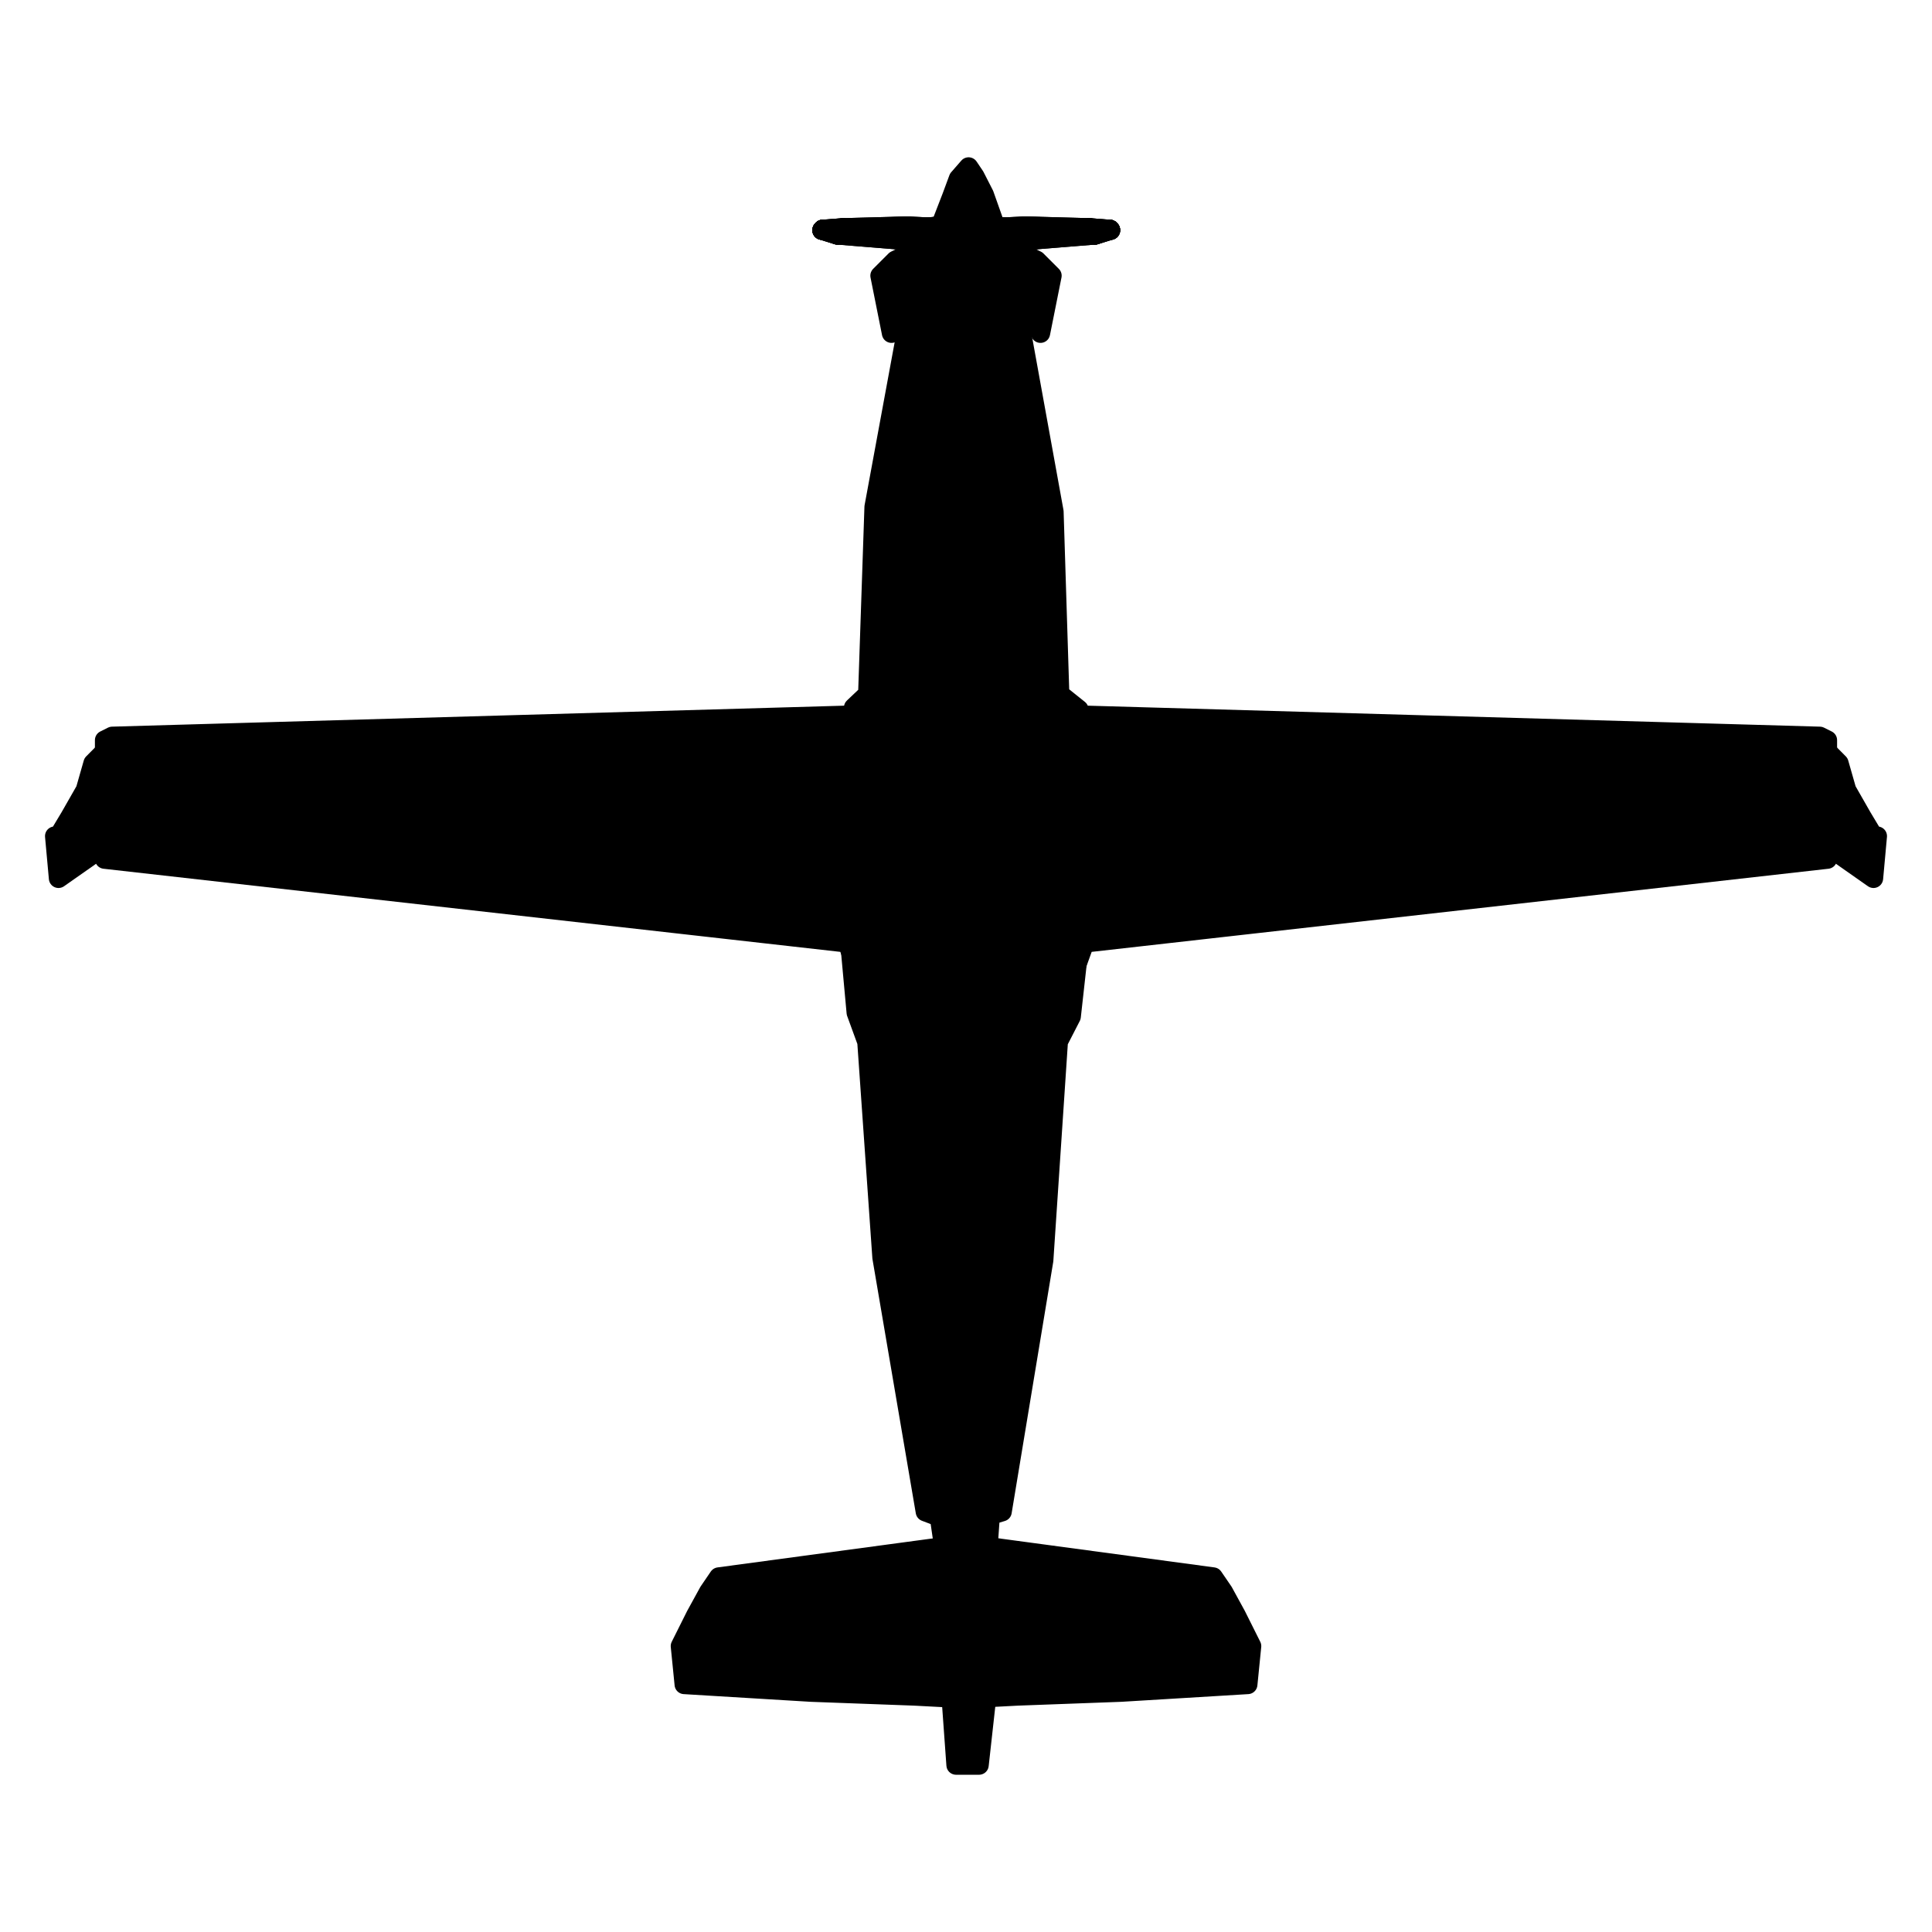
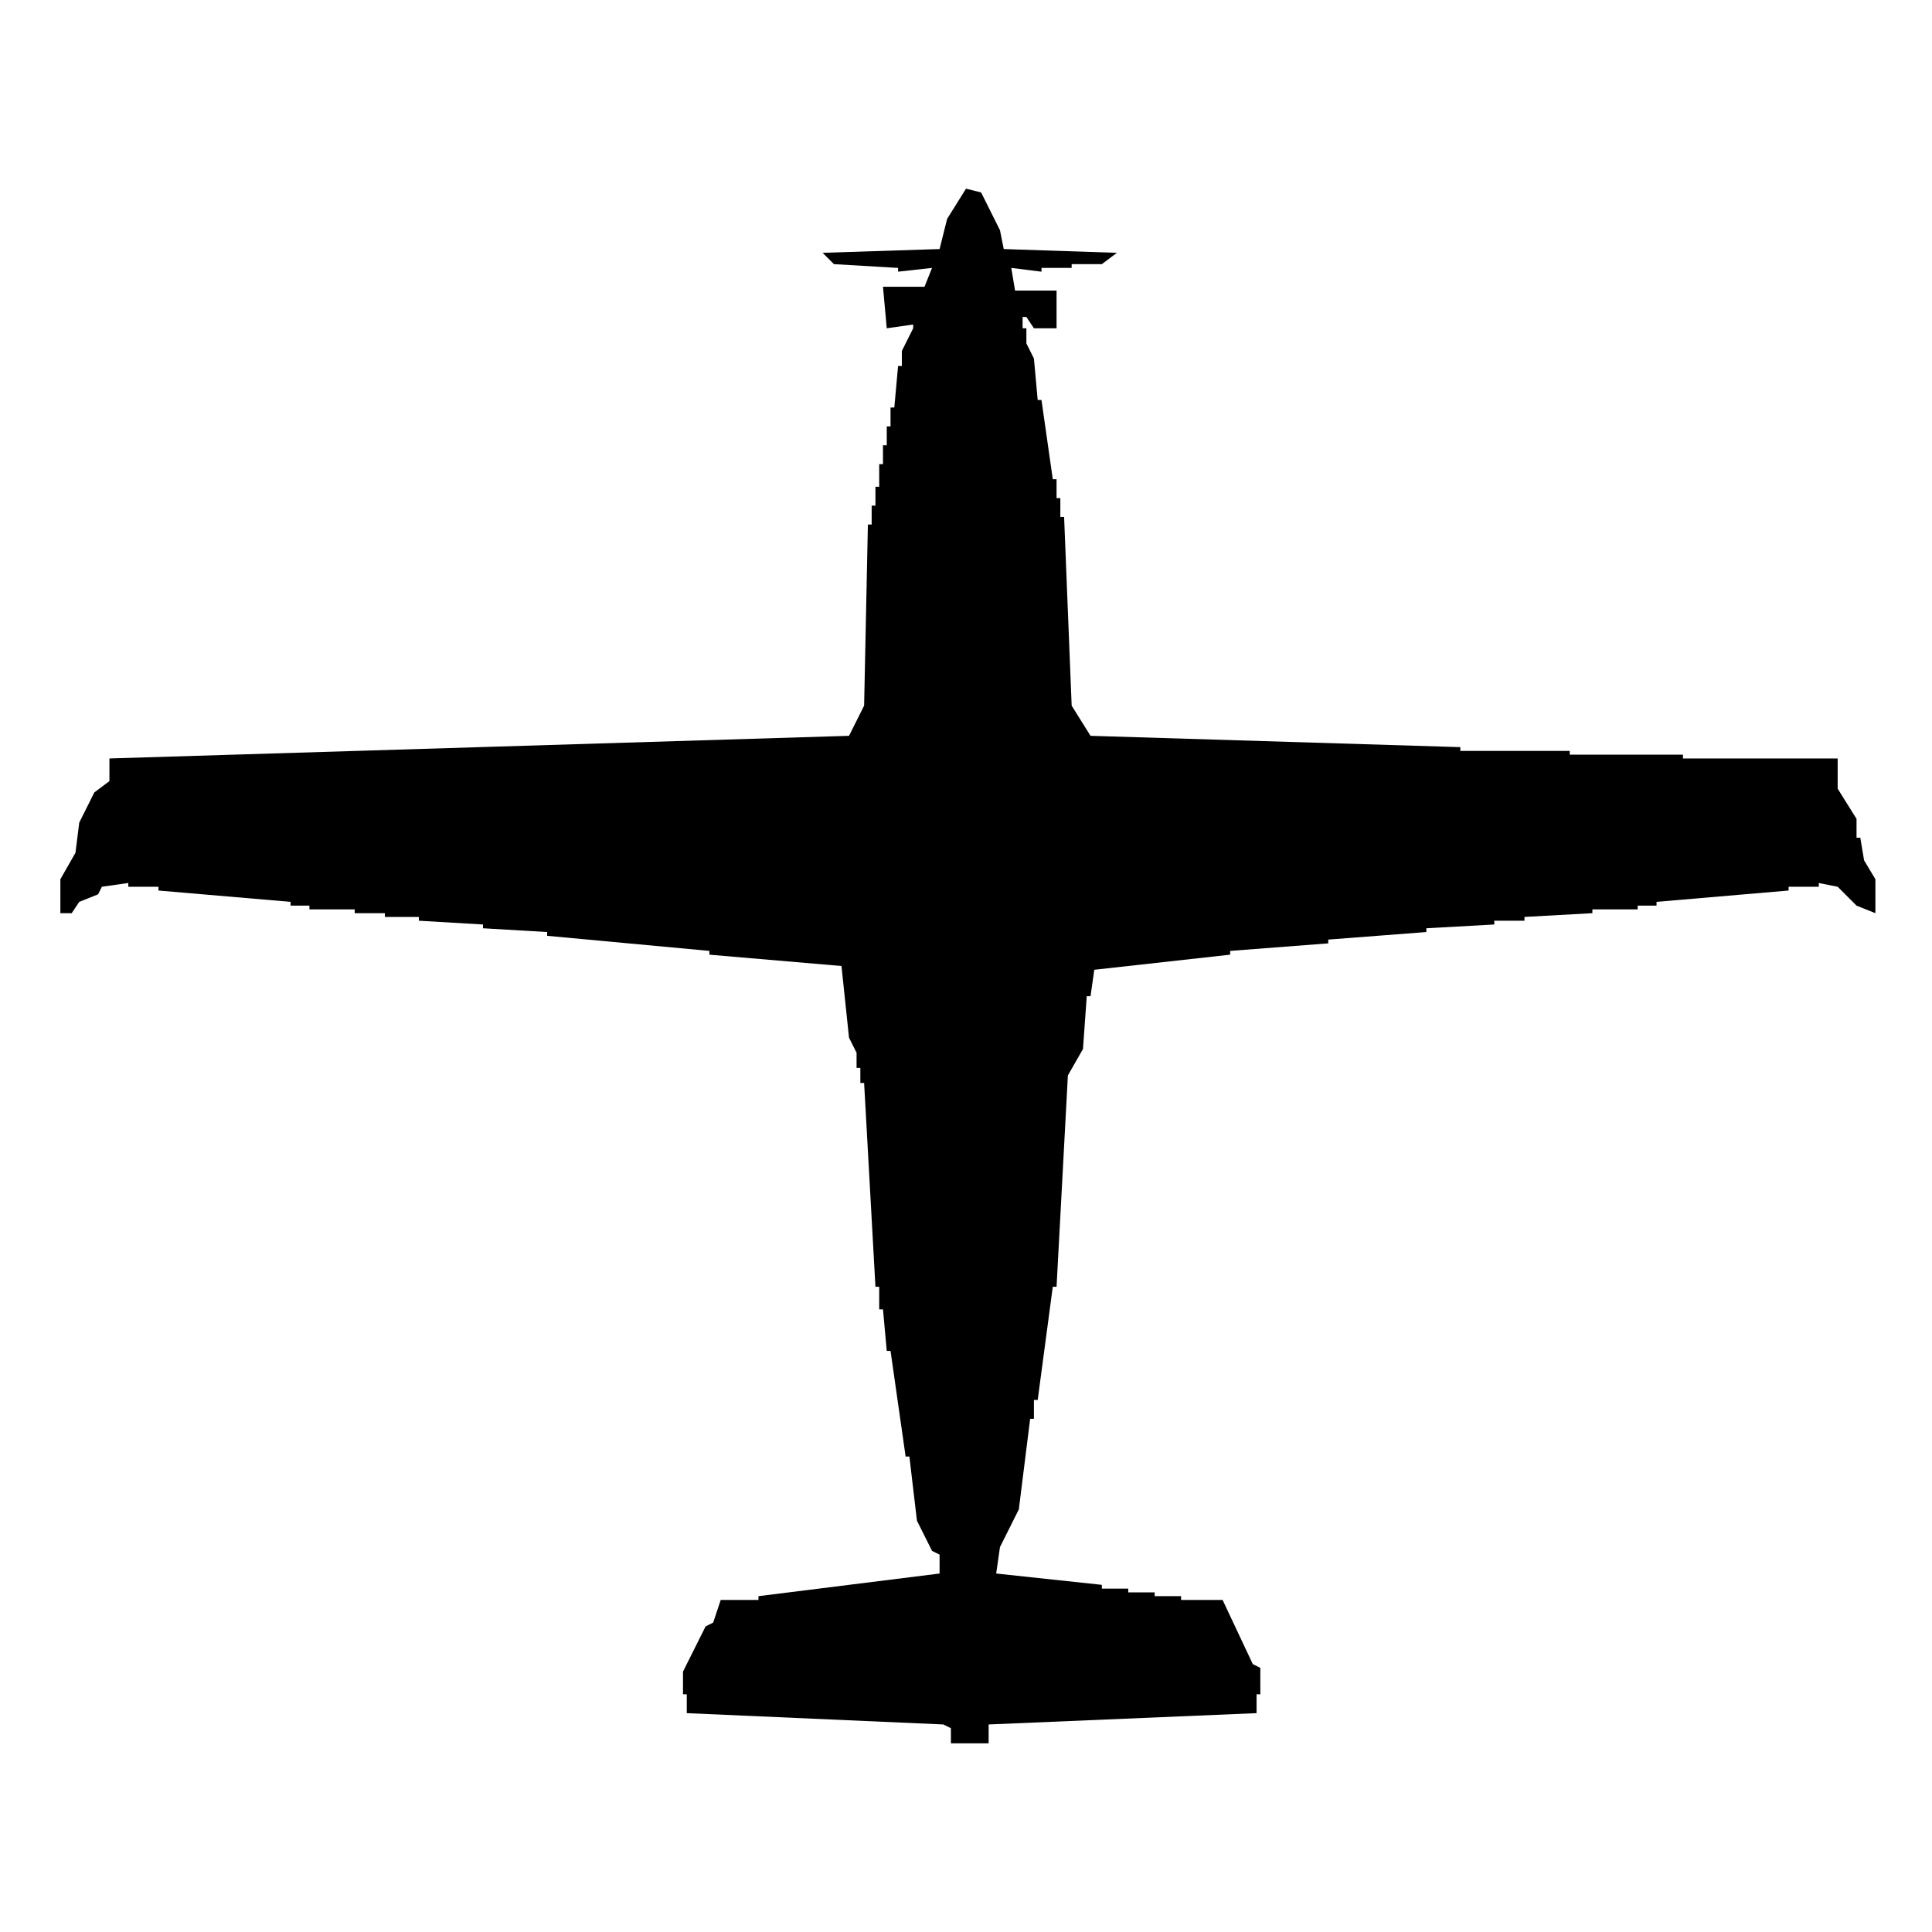
- <svg xmlns="http://www.w3.org/2000/svg" viewBox="-9.05 -22.81 503.29 503.29" width="512" height="512" fill="currentColor" fill-rule="evenodd" stroke="currentColor" stroke-width="5.03" stroke-linejoin="round">
-   <path d=" M239.81,48.73L240.03,48.73L240.03,37Z" />
-   <path d=" M239.81,48.73L240.03,37L239.81,37Z" />
-   <path d=" M240.03,48.73L240.64,48.73L240.64,37Z" />
-   <path d=" M240.03,48.73L240.64,37L240.03,37Z" />
-   <path d=" M240.64,48.73L241.57,48.73L241.57,37Z" />
-   <path d=" M240.64,48.73L241.57,37L240.64,37Z" />
-   <path d=" M241.57,48.73L242.66,48.73L242.66,37Z" />
-   <path d=" M241.57,48.73L242.66,37L241.57,37Z" />
-   <path d=" M242.66,48.73L243.75,48.73L243.75,37Z" />
-   <path d=" M242.66,48.73L243.75,37L242.66,37Z" />
-   <path d=" M243.75,48.73L244.67,48.73L244.67,37Z" />
-   <path d=" M243.75,48.73L244.67,37L243.75,37Z" />
-   <path d=" M244.67,48.73L245.29,48.73L245.29,37Z" />
-   <path d=" M244.67,48.73L245.29,37L244.67,37Z" />
-   <path d=" M245.29,48.73L245.51,48.73L245.51,37Z" />
-   <path d=" M245.29,48.73L245.51,37L245.29,37Z" />
-   <path d=" M245.51,48.73L245.29,48.73L245.29,37Z" />
-   <path d=" M245.51,48.73L245.29,37L245.51,37Z" />
-   <path d=" M245.29,48.73L244.67,48.73L244.67,37Z" />
-   <path d=" M245.29,48.73L244.67,37L245.29,37Z" />
-   <path d=" M244.67,48.73L243.75,48.73L243.75,37Z" />
-   <path d=" M244.67,48.73L243.75,37L244.67,37Z" />
-   <path d=" M243.75,48.73L242.66,48.73L242.66,37Z" />
-   <path d=" M243.75,48.73L242.66,37L243.75,37Z" />
-   <path d=" M242.66,48.73L241.57,48.73L241.57,37Z" />
-   <path d=" M242.66,48.73L241.57,37L242.66,37Z" />
-   <path d=" M241.57,48.73L240.64,48.73L240.64,37Z" />
-   <path d=" M241.57,48.73L240.64,37L241.57,37Z" />
-   <path d=" M240.64,48.73L240.03,48.73L240.03,37Z" />
-   <path d=" M240.64,48.73L240.03,37L240.64,37Z" />
-   <path d=" M240.03,48.73L239.81,48.73L239.81,37Z" />
-   <path d=" M240.03,48.73L239.81,37L240.03,37Z" />
-   <path d=" M242.66,48.73L240.03,48.73L239.81,48.73Z" />
-   <path d=" M242.66,37L239.81,37L240.03,37Z" />
-   <path d=" M242.66,48.73L240.64,48.73L240.03,48.73Z" />
-   <path d=" M242.66,37L240.03,37L240.64,37Z" />
-   <path d=" M242.66,48.73L241.57,48.73L240.64,48.73Z" />
-   <path d=" M242.66,37L240.64,37L241.57,37Z" />
-   <path d=" M242.66,48.73L242.66,48.73L241.57,48.73Z" />
-   <path d=" M242.66,37L241.57,37L242.66,37Z" />
-   <path d=" M242.66,48.73L243.75,48.73L242.66,48.73Z" />
-   <path d=" M242.66,37L242.66,37L243.75,37Z" />
-   <path d=" M242.66,48.73L244.67,48.73L243.75,48.73Z" />
-   <path d=" M242.66,37L243.75,37L244.67,37Z" />
-   <path d=" M242.66,48.73L245.29,48.73L244.67,48.73Z" />
-   <path d=" M242.66,37L244.67,37L245.29,37Z" />
-   <path d=" M242.66,48.73L245.51,48.73L245.29,48.73Z" />
-   <path d=" M242.66,37L245.29,37L245.51,37Z" />
-   <path d=" M242.66,48.73L245.29,48.73L245.51,48.73Z" />
-   <path d=" M242.66,37L245.51,37L245.29,37Z" />
-   <path d=" M242.66,48.73L244.67,48.73L245.29,48.73Z" />
-   <path d=" M242.66,37L245.29,37L244.67,37Z" />
-   <path d=" M242.66,48.73L243.75,48.73L244.67,48.73Z" />
-   <path d=" M242.66,37L244.67,37L243.75,37Z" />
-   <path d=" M242.66,48.73L242.66,48.73L243.75,48.73Z" />
-   <path d=" M242.66,37L243.75,37L242.66,37Z" />
-   <path d=" M242.66,48.73L241.57,48.73L242.66,48.73Z" />
-   <path d=" M242.66,37L242.66,37L241.57,37Z" />
-   <path d=" M242.66,48.73L240.64,48.73L241.57,48.73Z" />
-   <path d=" M242.66,37L241.57,37L240.64,37Z" />
-   <path d=" M242.66,48.73L240.03,48.73L240.64,48.73Z" />
-   <path d=" M242.66,37L240.64,37L240.03,37Z" />
-   <path d=" M242.66,48.73L239.81,48.73L240.03,48.73Z" />
-   <path d=" M242.66,37L240.03,37L239.81,37Z" />
-   <path d=" M235.53,37L236.08,37L236.08,36.85Z" />
-   <path d=" M235.53,37L236.08,36.85L235.53,36.85Z" />
-   <path d=" M236.08,37L237.62,37L237.62,36.85Z" />
-   <path d=" M236.08,37L237.62,36.85L236.08,36.85Z" />
-   <path d=" M237.62,37L239.93,37L239.93,36.85Z" />
-   <path d=" M237.62,37L239.93,36.85L237.62,36.85Z" />
-   <path d=" M239.93,37L242.66,37L242.66,36.85Z" />
-   <path d=" M239.93,37L242.66,36.85L239.93,36.85Z" />
-   <path d=" M242.66,37L245.39,37L245.39,36.85Z" />
-   <path d=" M242.66,37L245.39,36.85L242.66,36.85Z" />
-   <path d=" M245.39,37L247.7,37L247.7,36.85Z" />
-   <path d=" M245.39,37L247.7,36.85L245.39,36.85Z" />
-   <path d=" M247.7,37L249.24,37L249.24,36.85Z" />
-   <path d=" M247.7,37L249.24,36.85L247.7,36.85Z" />
-   <path d=" M249.24,37L249.78,37L249.78,36.85Z" />
-   <path d=" M249.24,37L249.78,36.85L249.24,36.85Z" />
-   <path d=" M249.78,37L249.24,37L249.24,36.85Z" />
-   <path d=" M249.78,37L249.24,36.85L249.78,36.85Z" />
-   <path d=" M249.24,37L247.7,37L247.7,36.85Z" />
-   <path d=" M249.24,37L247.7,36.85L249.24,36.85Z" />
-   <path d=" M247.7,37L245.39,37L245.39,36.85Z" />
-   <path d=" M247.7,37L245.39,36.85L247.7,36.85Z" />
-   <path d=" M245.39,37L242.66,37L242.66,36.85Z" />
-   <path d=" M245.39,37L242.66,36.85L245.39,36.85Z" />
-   <path d=" M242.66,37L239.93,37L239.93,36.85Z" />
-   <path d=" M242.66,37L239.93,36.85L242.66,36.85Z" />
-   <path d=" M239.93,37L237.62,37L237.62,36.85Z" />
-   <path d=" M239.93,37L237.62,36.85L239.93,36.85Z" />
-   <path d=" M237.62,37L236.08,37L236.08,36.85Z" />
-   <path d=" M237.62,37L236.08,36.85L237.62,36.85Z" />
-   <path d=" M236.08,37L235.53,37L235.53,36.85Z" />
-   <path d=" M236.08,37L235.53,36.85L236.08,36.85Z" />
-   <path d=" M242.66,37L236.08,37L235.53,37Z" />
-   <path d=" M242.66,36.85L235.53,36.85L236.08,36.85Z" />
-   <path d=" M242.66,37L237.62,37L236.08,37Z" />
-   <path d=" M242.66,36.85L236.08,36.85L237.62,36.85Z" />
-   <path d=" M242.66,37L239.93,37L237.62,37Z" />
-   <path d=" M242.66,36.85L237.62,36.85L239.93,36.85Z" />
-   <path d=" M242.66,37L242.66,37L239.93,37Z" />
-   <path d=" M242.66,36.85L239.93,36.85L242.66,36.85Z" />
-   <path d=" M242.66,37L245.39,37L242.66,37Z" />
-   <path d=" M242.66,36.85L242.66,36.85L245.39,36.85Z" />
-   <path d=" M242.66,37L247.7,37L245.39,37Z" />
-   <path d=" M242.66,36.85L245.39,36.85L247.7,36.85Z" />
-   <path d=" M242.66,37L249.24,37L247.7,37Z" />
-   <path d=" M242.66,36.85L247.7,36.85L249.24,36.85Z" />
-   <path d=" M242.66,37L249.78,37L249.24,37Z" />
-   <path d=" M242.66,36.85L249.24,36.85L249.78,36.85Z" />
-   <path d=" M242.66,37L249.24,37L249.78,37Z" />
-   <path d=" M242.66,36.85L249.78,36.85L249.24,36.85Z" />
-   <path d=" M242.66,37L247.7,37L249.24,37Z" />
-   <path d=" M242.66,36.85L249.24,36.85L247.7,36.85Z" />
-   <path d=" M242.66,37L245.39,37L247.7,37Z" />
-   <path d=" M242.66,36.85L247.7,36.85L245.39,36.85Z" />
-   <path d=" M242.66,37L242.66,37L245.39,37Z" />
-   <path d=" M242.66,36.85L245.39,36.85L242.66,36.85Z" />
-   <path d=" M242.66,37L239.93,37L242.66,37Z" />
-   <path d=" M242.66,36.85L242.66,36.85L239.93,36.85Z" />
-   <path d=" M242.66,37L237.62,37L239.93,37Z" />
-   <path d=" M242.66,36.85L239.93,36.85L237.62,36.85Z" />
-   <path d=" M242.66,37L236.08,37L237.62,37Z" />
-   <path d=" M242.66,36.85L237.62,36.85L236.08,36.85Z" />
-   <path d=" M242.66,37L235.53,37L236.08,37Z" />
-   <path d=" M242.66,36.85L236.08,36.85L235.53,36.85Z" />
-   <path d=" M236.01,36.51L235.92,36.97L227.01,36.86Z" />
-   <path d=" M236.01,36.51L227.01,36.86L227.39,36.08Z" />
-   <path d=" M235.92,36.97L235.79,37.75L226.44,38.35Z" />
-   <path d=" M235.92,36.97L226.44,38.35L227.01,36.86Z" />
-   <path d=" M235.79,37.75L235.68,38.46L225.95,39.75Z" />
-   <path d=" M235.79,37.75L225.95,39.75L226.44,38.35Z" />
-   <path d=" M235.68,38.46L235.81,37.8L226.48,38.58Z" />
-   <path d=" M235.68,38.46L226.48,38.58L225.95,39.75Z" />
-   <path d=" M235.81,37.8L235.94,37.03L227.05,37.14Z" />
-   <path d=" M235.81,37.8L227.05,37.14L226.48,38.58Z" />
-   <path d=" M235.94,37.03L236.01,36.51L227.39,36.08Z" />
-   <path d=" M235.94,37.03L227.39,36.08L227.05,37.14Z" />
-   <path d=" M227.39,36.08L227.01,36.86L210.15,36.86Z" />
-   <path d=" M227.39,36.08L210.15,36.86L210.53,36.54Z" />
-   <path d=" M227.01,36.86L226.44,38.35L209.56,37.62Z" />
-   <path d=" M227.01,36.86L209.56,37.62L210.15,36.86Z" />
-   <path d=" M226.44,38.35L225.95,39.75L209.05,38.38Z" />
-   <path d=" M226.44,38.35L209.05,38.38L209.56,37.62Z" />
-   <path d=" M225.95,39.75L226.48,38.58L209.58,37.86Z" />
-   <path d=" M225.95,39.75L209.58,37.86L209.05,38.38Z" />
-   <path d=" M226.48,38.58L227.05,37.14L210.17,37.14Z" />
-   <path d=" M226.48,38.58L210.17,37.14L209.58,37.86Z" />
-   <path d=" M227.05,37.14L227.39,36.08L210.53,36.54Z" />
-   <path d=" M227.05,37.14L210.53,36.54L210.17,37.14Z" />
-   <path d=" M210.53,36.54L210.15,36.86L205.23,36.98Z" />
-   <path d=" M210.53,36.54L205.23,36.98L205.28,36.94Z" />
-   <path d=" M210.15,36.86L209.56,37.62L205.15,37.07Z" />
-   <path d=" M210.15,36.86L205.15,37.07L205.23,36.98Z" />
-   <path d=" M209.56,37.62L209.05,38.38L205.08,37.16Z" />
-   <path d=" M209.56,37.62L205.08,37.16L205.15,37.07Z" />
-   <path d=" M209.05,38.38L209.58,37.86L205.15,37.1Z" />
-   <path d=" M209.05,38.38L205.15,37.1L205.08,37.16Z" />
-   <path d=" M209.58,37.86L210.17,37.14L205.23,37.02Z" />
-   <path d=" M209.58,37.86L205.23,37.02L205.15,37.1Z" />
-   <path d=" M210.17,37.14L210.53,36.54L205.28,36.94Z" />
-   <path d=" M210.17,37.14L205.28,36.94L205.23,37.02Z" />
-   <path d=" M236.01,36.51L235.79,37.75L235.92,36.97Z" />
-   <path d=" M205.28,36.94L205.23,36.98L205.15,37.07Z" />
-   <path d=" M236.01,36.51L235.68,38.46L235.79,37.75Z" />
-   <path d=" M205.28,36.94L205.15,37.07L205.08,37.16Z" />
-   <path d=" M236.01,36.51L235.81,37.8L235.68,38.46Z" />
-   <path d=" M205.28,36.94L205.08,37.16L205.15,37.1Z" />
-   <path d=" M236.01,36.51L235.94,37.03L235.81,37.8Z" />
-   <path d=" M205.28,36.94L205.15,37.1L205.23,37.02Z" />
-   <path d=" M245.37,36.51L245.02,36.97L248.49,36.86Z" />
-   <path d=" M245.37,36.51L248.49,36.86L249.91,36.08Z" />
-   <path d=" M245.02,36.97L244.54,37.75L246.36,38.35Z" />
-   <path d=" M245.02,36.97L246.36,38.35L248.49,36.86Z" />
-   <path d=" M244.54,37.75L244.15,38.46L244.55,39.75Z" />
-   <path d=" M244.54,37.75L244.55,39.75L246.36,38.35Z" />
-   <path d=" M244.15,38.46L244.62,37.8L246.51,38.58Z" />
-   <path d=" M244.15,38.46L246.51,38.58L244.55,39.75Z" />
-   <path d=" M244.62,37.8L245.12,37.03L248.66,37.14Z" />
-   <path d=" M244.62,37.8L248.66,37.14L246.51,38.58Z" />
-   <path d=" M245.12,37.03L245.37,36.51L249.91,36.08Z" />
-   <path d=" M245.12,37.03L249.91,36.08L248.66,37.14Z" />
-   <path d=" M249.91,36.08L248.49,36.86L252.88,36.86Z" />
-   <path d=" M249.91,36.08L252.88,36.86L254.3,36.54Z" />
-   <path d=" M248.49,36.86L246.36,38.35L250.68,37.62Z" />
-   <path d=" M248.49,36.86L250.68,37.62L252.88,36.86Z" />
-   <path d=" M246.36,38.35L244.55,39.75L248.78,38.38Z" />
-   <path d=" M246.36,38.35L248.78,38.38L250.68,37.62Z" />
-   <path d=" M244.55,39.75L246.51,38.58L250.75,37.86Z" />
-   <path d=" M244.55,39.75L250.75,37.86L248.78,38.38Z" />
-   <path d=" M246.51,38.58L248.66,37.14L252.97,37.14Z" />
-   <path d=" M246.51,38.58L252.97,37.14L250.75,37.86Z" />
-   <path d=" M248.66,37.14L249.91,36.08L254.3,36.54Z" />
-   <path d=" M248.66,37.14L254.3,36.54L252.97,37.14Z" />
-   <path d=" M254.3,36.54L252.88,36.86L252.89,36.98Z" />
-   <path d=" M254.3,36.54L252.89,36.98L253.08,36.94Z" />
-   <path d=" M252.88,36.86L250.68,37.62L252.59,37.07Z" />
-   <path d=" M252.88,36.86L252.59,37.07L252.89,36.98Z" />
-   <path d=" M250.68,37.62L248.78,38.38L252.34,37.16Z" />
-   <path d=" M250.68,37.62L252.34,37.16L252.59,37.07Z" />
-   <path d=" M248.78,38.38L250.75,37.86L252.6,37.1Z" />
-   <path d=" M248.78,38.38L252.6,37.1L252.34,37.16Z" />
-   <path d=" M250.75,37.86L252.97,37.14L252.9,37.02Z" />
-   <path d=" M250.75,37.86L252.9,37.02L252.6,37.1Z" />
-   <path d=" M252.97,37.14L254.3,36.54L253.08,36.94Z" />
-   <path d=" M252.97,37.14L253.08,36.94L252.9,37.02Z" />
-   <path d=" M245.37,36.51L244.54,37.75L245.02,36.97Z" />
-   <path d=" M253.08,36.94L252.89,36.98L252.59,37.07Z" />
-   <path d=" M245.37,36.51L244.15,38.46L244.54,37.75Z" />
-   <path d=" M253.08,36.94L252.59,37.07L252.34,37.16Z" />
-   <path d=" M245.37,36.51L244.62,37.8L244.15,38.46Z" />
-   <path d=" M253.08,36.94L252.34,37.16L252.6,37.1Z" />
-   <path d=" M245.37,36.51L245.12,37.03L244.62,37.8Z" />
-   <path d=" M253.08,36.94L252.6,37.1L252.9,37.02Z" />
-   <path d=" M249.31,36.51L249.4,36.97L258.31,36.86Z" />
-   <path d=" M249.31,36.51L258.31,36.86L257.93,36.08Z" />
-   <path d=" M249.4,36.97L249.53,37.75L258.88,38.35Z" />
-   <path d=" M249.4,36.97L258.88,38.35L258.31,36.86Z" />
-   <path d=" M249.53,37.75L249.64,38.46L259.37,39.75Z" />
-   <path d=" M249.53,37.75L259.37,39.75L258.88,38.35Z" />
-   <path d=" M249.64,38.46L249.51,37.8L258.84,38.58Z" />
-   <path d=" M249.64,38.46L258.84,38.58L259.37,39.75Z" />
-   <path d=" M249.51,37.8L249.38,37.03L258.26,37.14Z" />
-   <path d=" M249.51,37.8L258.26,37.14L258.84,38.58Z" />
-   <path d=" M249.38,37.03L249.31,36.51L257.93,36.08Z" />
-   <path d=" M249.38,37.03L257.93,36.08L258.26,37.14Z" />
-   <path d=" M257.93,36.08L258.31,36.86L275.17,36.86Z" />
-   <path d=" M257.93,36.08L275.17,36.86L274.79,36.54Z" />
-   <path d=" M258.31,36.86L258.88,38.35L275.76,37.62Z" />
-   <path d=" M258.31,36.86L275.76,37.62L275.17,36.86Z" />
-   <path d=" M258.88,38.35L259.37,39.75L276.27,38.38Z" />
-   <path d=" M258.88,38.35L276.27,38.38L275.76,37.62Z" />
-   <path d=" M259.37,39.75L258.84,38.58L275.74,37.86Z" />
-   <path d=" M259.37,39.75L275.74,37.86L276.27,38.38Z" />
-   <path d=" M258.84,38.58L258.26,37.14L275.15,37.14Z" />
-   <path d=" M258.84,38.58L275.15,37.14L275.74,37.86Z" />
-   <path d=" M258.26,37.14L257.93,36.08L274.79,36.54Z" />
-   <path d=" M258.26,37.14L274.79,36.54L275.15,37.14Z" />
-   <path d=" M274.79,36.54L275.17,36.86L280.09,36.98Z" />
-   <path d=" M274.79,36.54L280.09,36.98L280.04,36.94Z" />
-   <path d=" M275.17,36.86L275.76,37.62L280.17,37.07Z" />
-   <path d=" M275.17,36.86L280.17,37.07L280.09,36.98Z" />
-   <path d=" M275.76,37.62L276.27,38.38L280.24,37.16Z" />
-   <path d=" M275.76,37.62L280.24,37.16L280.17,37.07Z" />
-   <path d=" M276.27,38.38L275.74,37.86L280.16,37.1Z" />
-   <path d=" M276.27,38.38L280.16,37.1L280.24,37.16Z" />
-   <path d=" M275.74,37.86L275.15,37.14L280.08,37.02Z" />
-   <path d=" M275.74,37.86L280.08,37.02L280.16,37.1Z" />
-   <path d=" M275.15,37.14L274.79,36.54L280.04,36.94Z" />
-   <path d=" M275.15,37.14L280.04,36.94L280.08,37.02Z" />
-   <path d=" M249.31,36.51L249.53,37.75L249.4,36.97Z" />
-   <path d=" M280.04,36.94L280.09,36.98L280.17,37.07Z" />
-   <path d=" M249.31,36.51L249.64,38.46L249.53,37.75Z" />
-   <path d=" M280.04,36.94L280.17,37.07L280.24,37.16Z" />
-   <path d=" M249.31,36.51L249.51,37.8L249.64,38.46Z" />
-   <path d=" M280.04,36.94L280.24,37.16L280.16,37.1Z" />
-   <path d=" M249.31,36.51L249.38,37.03L249.51,37.8Z" />
-   <path d=" M280.04,36.94L280.16,37.1L280.08,37.02Z" />
-   <path d=" M239.95,36.51L240.3,36.97L236.83,36.86Z" />
-   <path d=" M239.95,36.51L236.83,36.86L235.4,36.08Z" />
-   <path d=" M240.3,36.97L240.78,37.75L238.96,38.35Z" />
-   <path d=" M240.3,36.97L238.96,38.35L236.83,36.86Z" />
-   <path d=" M240.78,37.75L241.17,38.46L240.77,39.75Z" />
-   <path d=" M240.78,37.75L240.77,39.75L238.96,38.35Z" />
-   <path d=" M241.17,38.46L240.7,37.8L238.81,38.58Z" />
-   <path d=" M241.17,38.46L238.81,38.58L240.77,39.75Z" />
-   <path d=" M240.7,37.8L240.2,37.03L236.66,37.14Z" />
-   <path d=" M240.7,37.8L236.66,37.14L238.81,38.58Z" />
-   <path d=" M240.2,37.03L239.95,36.51L235.4,36.08Z" />
-   <path d=" M240.2,37.03L235.4,36.08L236.66,37.14Z" />
-   <path d=" M235.4,36.08L236.83,36.86L232.44,36.86Z" />
-   <path d=" M235.4,36.08L232.44,36.86L231.02,36.54Z" />
-   <path d=" M236.83,36.86L238.96,38.35L234.64,37.62Z" />
-   <path d=" M236.83,36.86L234.64,37.62L232.44,36.86Z" />
-   <path d=" M238.96,38.35L240.77,39.75L236.54,38.38Z" />
-   <path d=" M238.96,38.35L236.54,38.38L234.64,37.62Z" />
-   <path d=" M240.77,39.75L238.81,38.58L234.56,37.86Z" />
-   <path d=" M240.77,39.75L234.56,37.86L236.54,38.38Z" />
-   <path d=" M238.81,38.58L236.66,37.14L232.35,37.14Z" />
-   <path d=" M238.81,38.58L232.35,37.14L234.56,37.86Z" />
-   <path d=" M236.66,37.14L235.4,36.08L231.02,36.54Z" />
-   <path d=" M236.66,37.14L231.02,36.54L232.35,37.14Z" />
-   <path d=" M231.02,36.54L232.44,36.86L232.43,36.98Z" />
-   <path d=" M231.02,36.54L232.43,36.98L232.24,36.94Z" />
-   <path d=" M232.44,36.86L234.64,37.62L232.73,37.07Z" />
-   <path d=" M232.44,36.86L232.73,37.07L232.43,36.98Z" />
-   <path d=" M234.64,37.62L236.54,38.38L232.98,37.16Z" />
-   <path d=" M234.64,37.62L232.98,37.16L232.73,37.07Z" />
-   <path d=" M236.54,38.38L234.56,37.86L232.72,37.1Z" />
-   <path d=" M236.54,38.38L232.72,37.1L232.98,37.16Z" />
-   <path d=" M234.56,37.86L232.35,37.14L232.42,37.02Z" />
-   <path d=" M234.56,37.86L232.42,37.02L232.72,37.1Z" />
-   <path d=" M232.35,37.14L231.02,36.54L232.24,36.94Z" />
-   <path d=" M232.35,37.14L232.24,36.94L232.42,37.02Z" />
-   <path d=" M239.95,36.51L240.78,37.75L240.3,36.97Z" />
-   <path d=" M232.24,36.94L232.43,36.98L232.73,37.07Z" />
-   <path d=" M239.95,36.51L241.17,38.46L240.78,37.75Z" />
-   <path d=" M232.24,36.94L232.73,37.07L232.98,37.16Z" />
-   <path d=" M239.95,36.51L240.7,37.8L241.17,38.46Z" />
-   <path d=" M232.24,36.94L232.98,37.16L232.72,37.1Z" />
-   <path d=" M239.95,36.51L240.2,37.03L240.7,37.8Z" />
-   <path d=" M232.24,36.94L232.72,37.1L232.42,37.02Z" />
-   <path d=" M240.63,23.71L243.27,20.68L244.92,23.13L247.35,27.89L250.52,36.83L257.09,64.07L265.51,110.48L267,158L272,162L272,224L270,242L266.64,248.54L262.84,305.5L252,371L248.91,371.94L248,385L248.4,403.1L247.85,418.78L248,419L246,437L240,437L238.76,419.79L237,403L237.4,384.3L235.67,372.39L232,371L220.71,304.77L216.78,248.62L214,241L212.46,224.15L213.31,161.5L217,158L218.65,109.25L227,64L235.61,36.89L238.89,28.41Z" />
-   <path d=" M272.06,163.47L465,169L467,170L467,201L273.5,222.83L264.05,248.97L263.1,155.55Z" />
-   <path d=" M213.14,163.47L20.19,169L18.19,170L18.19,201L211.69,222.83L221.15,248.97L222.09,155.55Z" />
-   <path d=" M245.78,379.75L307,388L309.64,391.86L313,398L317,406L316,416L283,418L256,419L245.54,419.55Z" />
-   <path d=" M239.41,379.75L178.19,388L175.56,391.86L172.19,398L168.19,406L169.19,416L202.19,418L229.19,419L239.66,419.55Z" />
-   <path d=" M465.27,171.23L470,176L472,183L476,190L479,195L480,195L479,206L469.16,199.1L465.21,199.34Z" />
-   <path d=" M19.92,171.23L15.19,176L13.19,183L9.19,190L6.19,195L5.19,195L6.19,206L16.03,199.1L19.98,199.34Z" />
-   <path d=" M242.35,243.94L239.76,257.37L240.1,265.05L242.5,271.16L244.61,264.59L244.61,256.57Z" />
-   <path d=" M254.02,42.72L256.97,43.03L261,45L263,47L265,49L262,64L259.77,57.44L257.39,52.66L253.85,50.65L250.58,49.79L252,44Z" />
-   <path d=" M231.17,42.72L228.23,43.03L224.19,45L222.19,47L220.19,49L223.19,64L225.42,57.44L227.81,52.66L231.35,50.65L234.61,49.79L233.19,44Z" />
+ <svg xmlns="http://www.w3.org/2000/svg" data-generated="true" viewBox="0 0 512 512" width="512" height="512" fill="currentColor" fill-rule="evenodd">
+   <path d="M256,50L260,51L265,61L266,66L296,67L292,70L284,70L284,71L276,71L276,72L268,71L269,77L280,77L280,87L274,87L272,84L271,84L271,87L272,87L272,91L274,95L275,106L276,106L279,127L280,127L280,132L281,132L281,137L282,137L284,187L289,195L387,198L387,199L416,199L416,200L446,200L446,201L487,201L487,209L492,217L492,222L493,222L494,228L497,233L497,242L492,240L487,235L482,234L482,235L474,235L474,236L439,239L439,240L434,240L434,241L422,241L422,242L404,243L404,244L396,244L396,245L378,246L378,247L352,249L352,250L326,252L326,253L290,257L289,264L288,264L287,278L283,285L280,341L279,341L275,371L274,371L274,376L273,376L270,400L265,410L264,417L292,420L292,421L299,421L299,422L306,422L306,423L313,423L313,424L324,424L332,441L334,442L334,449L333,449L333,454L262,457L262,462L252,462L252,458L250,457L182,454L182,449L181,449L181,443L187,431L189,430L191,424L201,424L201,423L249,417L249,412L247,411L243,403L241,386L240,386L236,358L235,358L234,347L233,347L233,341L232,341L229,287L228,287L228,283L227,283L227,279L225,275L223,256L188,253L188,252L145,248L145,247L128,246L128,245L111,244L111,243L102,243L102,242L94,242L94,241L82,241L82,240L77,240L77,239L42,236L42,235L34,235L34,234L27,235L26,237L21,239L19,242L16,242L16,233L20,226L21,218L25,210L29,207L29,201L225,195L229,187L230,139L231,139L231,134L232,134L232,129L233,129L233,123L234,123L234,118L235,118L235,113L236,113L236,108L237,108L238,97L239,97L239,93L242,87L242,86L235,87L234,76L245,76L247,71L238,72L238,71L221,70L218,67L249,66L251,58Z" />
</svg>
